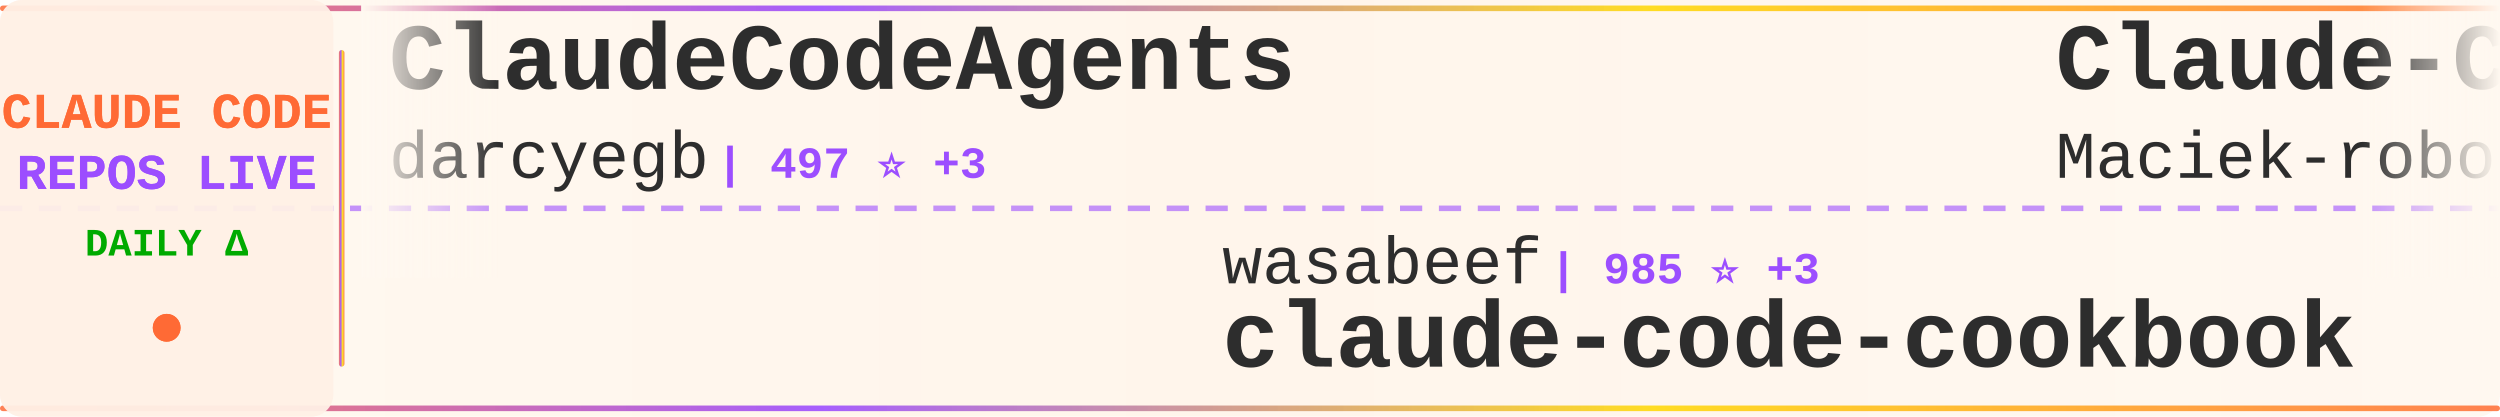
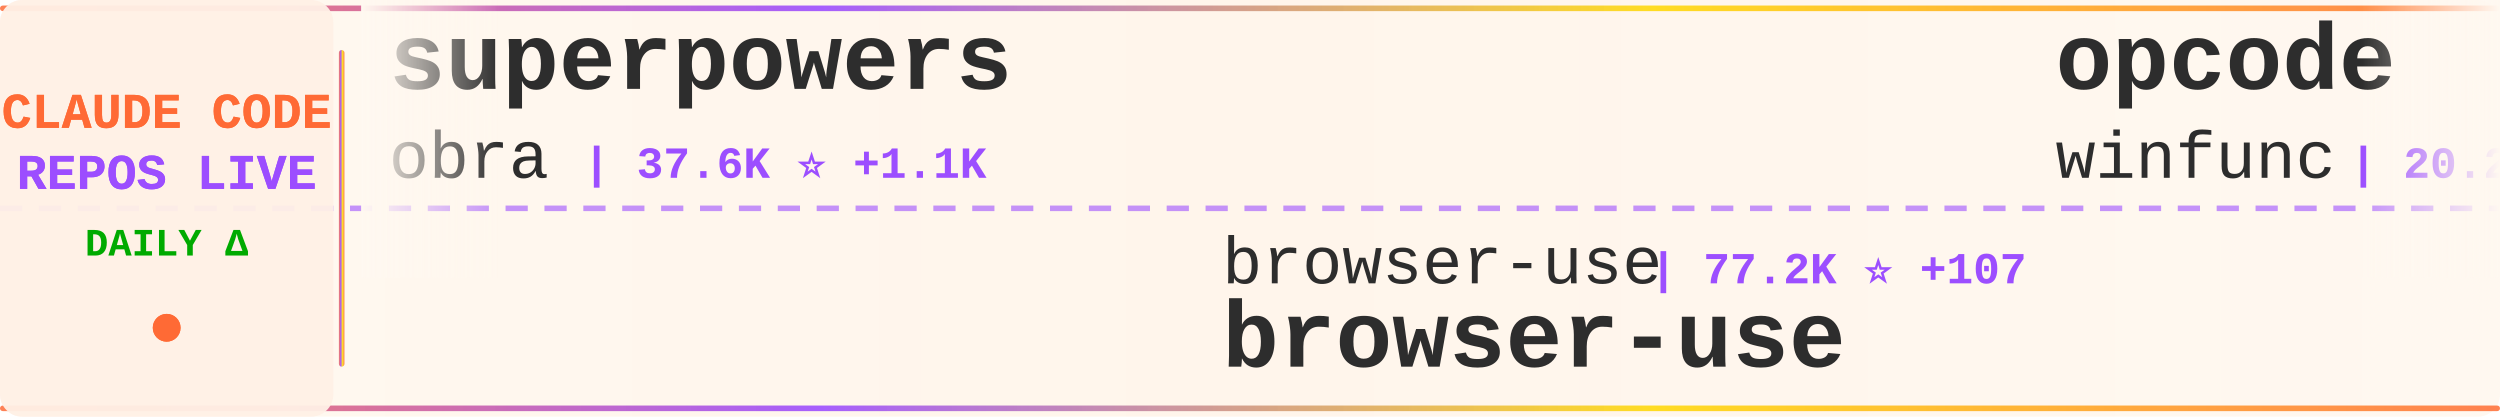
<svg xmlns="http://www.w3.org/2000/svg" width="900" height="150">
  <defs>
    <linearGradient id="tickerBg" x1="0%" y1="0%" x2="100%" y2="0%">
      <stop offset="0%" style="stop-color:#fff8f0;stop-opacity:0.98" />
      <stop offset="50%" style="stop-color:#fff5eb;stop-opacity:1" />
      <stop offset="100%" style="stop-color:#fff8f0;stop-opacity:0.98" />
    </linearGradient>
    <linearGradient id="borderGrad" x1="0%" y1="0%" x2="100%" y2="0%">
      <stop offset="0%" style="stop-color:#FF6B35;stop-opacity:0.85">
        <animate attributeName="stop-opacity" values="0.85;1;0.85" dur="2s" repeatCount="indefinite" />
      </stop>
      <stop offset="33%" style="stop-color:#9C4EFF;stop-opacity:0.9">
        <animate attributeName="stop-opacity" values="0.9;1;0.9" dur="2.2s" repeatCount="indefinite" />
      </stop>
      <stop offset="66%" style="stop-color:#FFD700;stop-opacity:0.85">
        <animate attributeName="stop-opacity" values="0.85;1;0.85" dur="1.8s" repeatCount="indefinite" />
      </stop>
      <stop offset="100%" style="stop-color:#FF6B35;stop-opacity:0.85">
        <animate attributeName="stop-opacity" values="0.85;1;0.85" dur="2s" repeatCount="indefinite" />
      </stop>
    </linearGradient>
    <filter id="textGlow">
      <feGaussianBlur stdDeviation="0.15" result="coloredBlur" />
      <feMerge>
        <feMergeNode in="coloredBlur" />
        <feMergeNode in="SourceGraphic" />
      </feMerge>
    </filter>
    <filter id="metricGlow">
      <feGaussianBlur stdDeviation="0.2" result="coloredBlur" />
      <feMerge>
        <feMergeNode in="coloredBlur" />
        <feMergeNode in="SourceGraphic" />
      </feMerge>
    </filter>
    <linearGradient id="leftFade" x1="0%" y1="0%" x2="100%" y2="0%">
      <stop offset="0%" style="stop-color:#fff8f0;stop-opacity:1" />
      <stop offset="100%" style="stop-color:#fff8f0;stop-opacity:0" />
    </linearGradient>
    <linearGradient id="rightFade" x1="0%" y1="0%" x2="100%" y2="0%">
      <stop offset="0%" style="stop-color:#fff8f0;stop-opacity:0" />
      <stop offset="100%" style="stop-color:#fff8f0;stop-opacity:1" />
    </linearGradient>
  </defs>
  <rect width="900" height="150" fill="url(#tickerBg)" rx="8" />
  <rect x="0" y="2" width="900" height="2" fill="url(#borderGrad)" rx="1" />
  <rect x="0" y="146" width="900" height="2" fill="url(#borderGrad)" rx="1" />
  <line x1="0" y1="75" x2="900" y2="75" stroke="#9C4EFF" stroke-width="2" stroke-dasharray="8 6" opacity="0.6" />
  <rect x="0" y="0" width="120" height="150" fill="#fff0e6" opacity="0.95" rx="8" />
  <text x="60" y="46" font-family="'Courier New', monospace" font-size="18" font-weight="bold" fill="#FF6B35" text-anchor="middle" filter="url(#textGlow)">
    CLAUDE CODE
  </text>
  <text x="60" y="68" font-family="'Courier New', monospace" font-size="18" font-weight="bold" fill="#9C4EFF" text-anchor="middle" filter="url(#textGlow)">
    REPOS LIVE
  </text>
  <text x="60" y="92" font-family="'Courier New', monospace" font-size="14" font-weight="bold" fill="#00aa00" text-anchor="middle">
    DAILY Δ
  </text>
  <circle cx="60" cy="118" r="5" fill="#FF6B35" filter="url(#metricGlow)">
    <animate attributeName="r" values="4;6;4" dur="1.5s" repeatCount="indefinite" />
    <animate attributeName="opacity" values="0.6;1;0.6" dur="1.5s" repeatCount="indefinite" />
  </circle>
  <rect x="122" y="18" width="2" height="114" fill="url(#borderGrad)" rx="1" />
  <clipPath id="tickerClip">
    <rect x="130" y="0" width="770" height="150" />
  </clipPath>
  <g clip-path="url(#tickerClip)">
    <g id="tickerItems">
      <animateTransform attributeName="transform" attributeType="XML" type="translate" from="0 0" to="-3000 0" dur="54s" repeatCount="indefinite" />
      <g transform="translate(0, 0)">
-         <text x="140" y="32" font-family="'Courier New', monospace" font-size="34" font-weight="bold" fill="#2d2d2d">ClaudeCodeAgents</text>
-         <text x="140" y="64" font-family="'Courier New', monospace" font-size="24" font-weight="normal" fill="#2d2d2d" opacity="1.0">darcyegb</text>
-         <text x="258" y="64" font-family="'Courier New', monospace" font-size="16" font-weight="bold" fill="#9C4EFF"> | 497 ⭐ +3</text>
+         <text x="140" y="32" font-family="'Courier New', monospace" font-size="34" font-weight="bold" fill="#2d2d2d">superpowers</text>
+         <text x="140" y="64" font-family="'Courier New', monospace" font-size="24" font-weight="normal" fill="#2d2d2d" opacity="1.0">obra</text>
+         <text x="210" y="64" font-family="'Courier New', monospace" font-size="16" font-weight="bold" fill="#9C4EFF"> | 37.6K ⭐ +1.1K</text>
      </g>
      <g transform="translate(300, 0)">
-         <text x="140" y="102" font-family="'Courier New', monospace" font-size="24" font-weight="normal" fill="#2d2d2d" opacity="1.0">wasabeef</text>
-         <text x="258" y="102" font-family="'Courier New', monospace" font-size="16" font-weight="bold" fill="#9C4EFF"> | 985 ⭐ +3</text>
-         <text x="140" y="132" font-family="'Courier New', monospace" font-size="34" font-weight="bold" fill="#2d2d2d">claude-code-cookbook</text>
+         <text x="140" y="102" font-family="'Courier New', monospace" font-size="24" font-weight="normal" fill="#2d2d2d" opacity="1.0">browser-use</text>
+         <text x="294" y="102" font-family="'Courier New', monospace" font-size="16" font-weight="bold" fill="#9C4EFF"> | 77.2K ⭐ +107</text>
+         <text x="140" y="132" font-family="'Courier New', monospace" font-size="34" font-weight="bold" fill="#2d2d2d">browser-use</text>
      </g>
      <g transform="translate(600, 0)">
-         <text x="140" y="32" font-family="'Courier New', monospace" font-size="34" font-weight="bold" fill="#2d2d2d">Claude-Code-Usage-Monito...</text>
-         <text x="140" y="64" font-family="'Courier New', monospace" font-size="24" font-weight="normal" fill="#2d2d2d" opacity="1.0">Maciek-roboblog</text>
-         <text x="342" y="64" font-family="'Courier New', monospace" font-size="16" font-weight="bold" fill="#9C4EFF"> | 6.3K ⭐ +15</text>
+         <text x="140" y="32" font-family="'Courier New', monospace" font-size="34" font-weight="bold" fill="#2d2d2d">opcode</text>
+         <text x="140" y="64" font-family="'Courier New', monospace" font-size="24" font-weight="normal" fill="#2d2d2d" opacity="1.0">winfunc</text>
+         <text x="246" y="64" font-family="'Courier New', monospace" font-size="16" font-weight="bold" fill="#9C4EFF"> | 20.2K ⭐ +27</text>
      </g>
      <g transform="translate(900, 0)">
-         <text x="140" y="102" font-family="'Courier New', monospace" font-size="24" font-weight="normal" fill="#2d2d2d" opacity="1.0">shareAI-lab</text>
-         <text x="294" y="102" font-family="'Courier New', monospace" font-size="16" font-weight="bold" fill="#9C4EFF"> | 15.4K ⭐ +115</text>
-         <text x="140" y="132" font-family="'Courier New', monospace" font-size="34" font-weight="bold" fill="#2d2d2d">learn-claude-code</text>
+         <text x="140" y="102" font-family="'Courier New', monospace" font-size="24" font-weight="normal" fill="#2d2d2d" opacity="1.0">affaan-m</text>
+         <text x="258" y="102" font-family="'Courier New', monospace" font-size="16" font-weight="bold" fill="#9C4EFF"> | 31.8K ⭐ +1.7K</text>
+         <text x="140" y="132" font-family="'Courier New', monospace" font-size="34" font-weight="bold" fill="#2d2d2d">everything-claude-code</text>
      </g>
      <g transform="translate(1200, 0)">
-         <text x="140" y="32" font-family="'Courier New', monospace" font-size="34" font-weight="bold" fill="#2d2d2d">context7</text>
-         <text x="140" y="64" font-family="'Courier New', monospace" font-size="24" font-weight="normal" fill="#2d2d2d" opacity="1.0">upstash</text>
-         <text x="246" y="64" font-family="'Courier New', monospace" font-size="16" font-weight="bold" fill="#9C4EFF"> | 43.7K ⭐ +173</text>
+         <text x="140" y="32" font-family="'Courier New', monospace" font-size="34" font-weight="bold" fill="#2d2d2d">claude_code_bridge</text>
+         <text x="140" y="64" font-family="'Courier New', monospace" font-size="24" font-weight="normal" fill="#2d2d2d" opacity="1.0">bfly123</text>
+         <text x="246" y="64" font-family="'Courier New', monospace" font-size="16" font-weight="bold" fill="#9C4EFF"> | 917 ⭐ +11</text>
      </g>
      <g transform="translate(1500, 0)">
-         <text x="140" y="102" font-family="'Courier New', monospace" font-size="24" font-weight="normal" fill="#2d2d2d" opacity="1.0">opactorai</text>
-         <text x="270" y="102" font-family="'Courier New', monospace" font-size="16" font-weight="bold" fill="#9C4EFF"> | 3.7K ⭐ +6</text>
-         <text x="140" y="132" font-family="'Courier New', monospace" font-size="34" font-weight="bold" fill="#2d2d2d">Claudable</text>
+         <text x="140" y="102" font-family="'Courier New', monospace" font-size="24" font-weight="normal" fill="#2d2d2d" opacity="1.0">snarktank</text>
+         <text x="270" y="102" font-family="'Courier New', monospace" font-size="16" font-weight="bold" fill="#9C4EFF"> | 8.1K ⭐ +249</text>
+         <text x="140" y="132" font-family="'Courier New', monospace" font-size="34" font-weight="bold" fill="#2d2d2d">ralph</text>
      </g>
      <g transform="translate(1800, 0)">
-         <text x="140" y="32" font-family="'Courier New', monospace" font-size="34" font-weight="bold" fill="#2d2d2d">claude-code-system-promp...</text>
-         <text x="140" y="64" font-family="'Courier New', monospace" font-size="24" font-weight="normal" fill="#2d2d2d" opacity="1.0">Piebald-AI</text>
-         <text x="282" y="64" font-family="'Courier New', monospace" font-size="16" font-weight="bold" fill="#9C4EFF"> | 3.6K ⭐ +85</text>
+         <text x="140" y="32" font-family="'Courier New', monospace" font-size="34" font-weight="bold" fill="#2d2d2d">claude-code-demo</text>
+         <text x="140" y="64" font-family="'Courier New', monospace" font-size="24" font-weight="normal" fill="#2d2d2d" opacity="1.0">gurusup</text>
+         <text x="246" y="64" font-family="'Courier New', monospace" font-size="16" font-weight="bold" fill="#9C4EFF"> | 71 ⭐</text>
      </g>
      <g transform="translate(2100, 0)">
-         <text x="140" y="102" font-family="'Courier New', monospace" font-size="24" font-weight="normal" fill="#2d2d2d" opacity="1.0">nishimoto265</text>
-         <text x="306" y="102" font-family="'Courier New', monospace" font-size="16" font-weight="bold" fill="#9C4EFF"> | 481 ⭐ +3</text>
-         <text x="140" y="132" font-family="'Courier New', monospace" font-size="34" font-weight="bold" fill="#2d2d2d">Claude-Code-Communicatio...</text>
+         <text x="140" y="102" font-family="'Courier New', monospace" font-size="24" font-weight="normal" fill="#2d2d2d" opacity="1.0">numman-ali</text>
+         <text x="282" y="102" font-family="'Courier New', monospace" font-size="16" font-weight="bold" fill="#9C4EFF"> | 7.2K ⭐ +115</text>
+         <text x="140" y="132" font-family="'Courier New', monospace" font-size="34" font-weight="bold" fill="#2d2d2d">openskills</text>
      </g>
      <g transform="translate(2400, 0)">
-         <text x="140" y="32" font-family="'Courier New', monospace" font-size="34" font-weight="bold" fill="#2d2d2d">claude-code-hooks-master...</text>
-         <text x="140" y="64" font-family="'Courier New', monospace" font-size="24" font-weight="normal" fill="#2d2d2d" opacity="1.0">disler</text>
-         <text x="234" y="64" font-family="'Courier New', monospace" font-size="16" font-weight="bold" fill="#9C4EFF"> | 2.1K ⭐ +5</text>
+         <text x="140" y="32" font-family="'Courier New', monospace" font-size="34" font-weight="bold" fill="#2d2d2d">Claudable</text>
+         <text x="140" y="64" font-family="'Courier New', monospace" font-size="24" font-weight="normal" fill="#2d2d2d" opacity="1.0">opactorai</text>
+         <text x="270" y="64" font-family="'Courier New', monospace" font-size="16" font-weight="bold" fill="#9C4EFF"> | 3.7K ⭐ +8</text>
      </g>
      <g transform="translate(2700, 0)">
-         <text x="140" y="102" font-family="'Courier New', monospace" font-size="24" font-weight="normal" fill="#2d2d2d" opacity="1.0">Cranot</text>
-         <text x="234" y="102" font-family="'Courier New', monospace" font-size="16" font-weight="bold" fill="#9C4EFF"> | 2.3K ⭐</text>
-         <text x="140" y="132" font-family="'Courier New', monospace" font-size="34" font-weight="bold" fill="#2d2d2d">claude-code-guide</text>
+         <text x="140" y="102" font-family="'Courier New', monospace" font-size="24" font-weight="normal" fill="#2d2d2d" opacity="1.0">daaain</text>
+         <text x="234" y="102" font-family="'Courier New', monospace" font-size="16" font-weight="bold" fill="#9C4EFF"> | 665 ⭐ +9</text>
+         <text x="140" y="132" font-family="'Courier New', monospace" font-size="34" font-weight="bold" fill="#2d2d2d">claude-code-log</text>
      </g>
      <g transform="translate(3000, 0)">
-         <text x="140" y="32" font-family="'Courier New', monospace" font-size="34" font-weight="bold" fill="#2d2d2d">ClaudeCodeAgents</text>
-         <text x="140" y="64" font-family="'Courier New', monospace" font-size="24" font-weight="normal" fill="#2d2d2d" opacity="1.0">darcyegb</text>
-         <text x="258" y="64" font-family="'Courier New', monospace" font-size="16" font-weight="bold" fill="#9C4EFF"> | 497 ⭐ +3</text>
+         <text x="140" y="32" font-family="'Courier New', monospace" font-size="34" font-weight="bold" fill="#2d2d2d">superpowers</text>
+         <text x="140" y="64" font-family="'Courier New', monospace" font-size="24" font-weight="normal" fill="#2d2d2d" opacity="1.0">obra</text>
+         <text x="210" y="64" font-family="'Courier New', monospace" font-size="16" font-weight="bold" fill="#9C4EFF"> | 37.6K ⭐ +1.1K</text>
      </g>
      <g transform="translate(3300, 0)">
-         <text x="140" y="102" font-family="'Courier New', monospace" font-size="24" font-weight="normal" fill="#2d2d2d" opacity="1.0">wasabeef</text>
-         <text x="258" y="102" font-family="'Courier New', monospace" font-size="16" font-weight="bold" fill="#9C4EFF"> | 985 ⭐ +3</text>
-         <text x="140" y="132" font-family="'Courier New', monospace" font-size="34" font-weight="bold" fill="#2d2d2d">claude-code-cookbook</text>
+         <text x="140" y="102" font-family="'Courier New', monospace" font-size="24" font-weight="normal" fill="#2d2d2d" opacity="1.0">browser-use</text>
+         <text x="294" y="102" font-family="'Courier New', monospace" font-size="16" font-weight="bold" fill="#9C4EFF"> | 77.2K ⭐ +107</text>
+         <text x="140" y="132" font-family="'Courier New', monospace" font-size="34" font-weight="bold" fill="#2d2d2d">browser-use</text>
      </g>
      <g transform="translate(3600, 0)">
-         <text x="140" y="32" font-family="'Courier New', monospace" font-size="34" font-weight="bold" fill="#2d2d2d">Claude-Code-Usage-Monito...</text>
-         <text x="140" y="64" font-family="'Courier New', monospace" font-size="24" font-weight="normal" fill="#2d2d2d" opacity="1.0">Maciek-roboblog</text>
-         <text x="342" y="64" font-family="'Courier New', monospace" font-size="16" font-weight="bold" fill="#9C4EFF"> | 6.3K ⭐ +15</text>
+         <text x="140" y="32" font-family="'Courier New', monospace" font-size="34" font-weight="bold" fill="#2d2d2d">opcode</text>
+         <text x="140" y="64" font-family="'Courier New', monospace" font-size="24" font-weight="normal" fill="#2d2d2d" opacity="1.0">winfunc</text>
+         <text x="246" y="64" font-family="'Courier New', monospace" font-size="16" font-weight="bold" fill="#9C4EFF"> | 20.2K ⭐ +27</text>
      </g>
      <g transform="translate(3900, 0)">
-         <text x="140" y="102" font-family="'Courier New', monospace" font-size="24" font-weight="normal" fill="#2d2d2d" opacity="1.0">shareAI-lab</text>
-         <text x="294" y="102" font-family="'Courier New', monospace" font-size="16" font-weight="bold" fill="#9C4EFF"> | 15.4K ⭐ +115</text>
-         <text x="140" y="132" font-family="'Courier New', monospace" font-size="34" font-weight="bold" fill="#2d2d2d">learn-claude-code</text>
+         <text x="140" y="102" font-family="'Courier New', monospace" font-size="24" font-weight="normal" fill="#2d2d2d" opacity="1.0">affaan-m</text>
+         <text x="258" y="102" font-family="'Courier New', monospace" font-size="16" font-weight="bold" fill="#9C4EFF"> | 31.8K ⭐ +1.7K</text>
+         <text x="140" y="132" font-family="'Courier New', monospace" font-size="34" font-weight="bold" fill="#2d2d2d">everything-claude-code</text>
      </g>
    </g>
  </g>
  <rect x="130" y="0" width="50" height="100" fill="url(#leftFade)" />
  <rect x="850" y="0" width="50" height="100" fill="url(#rightFade)" />
</svg>
